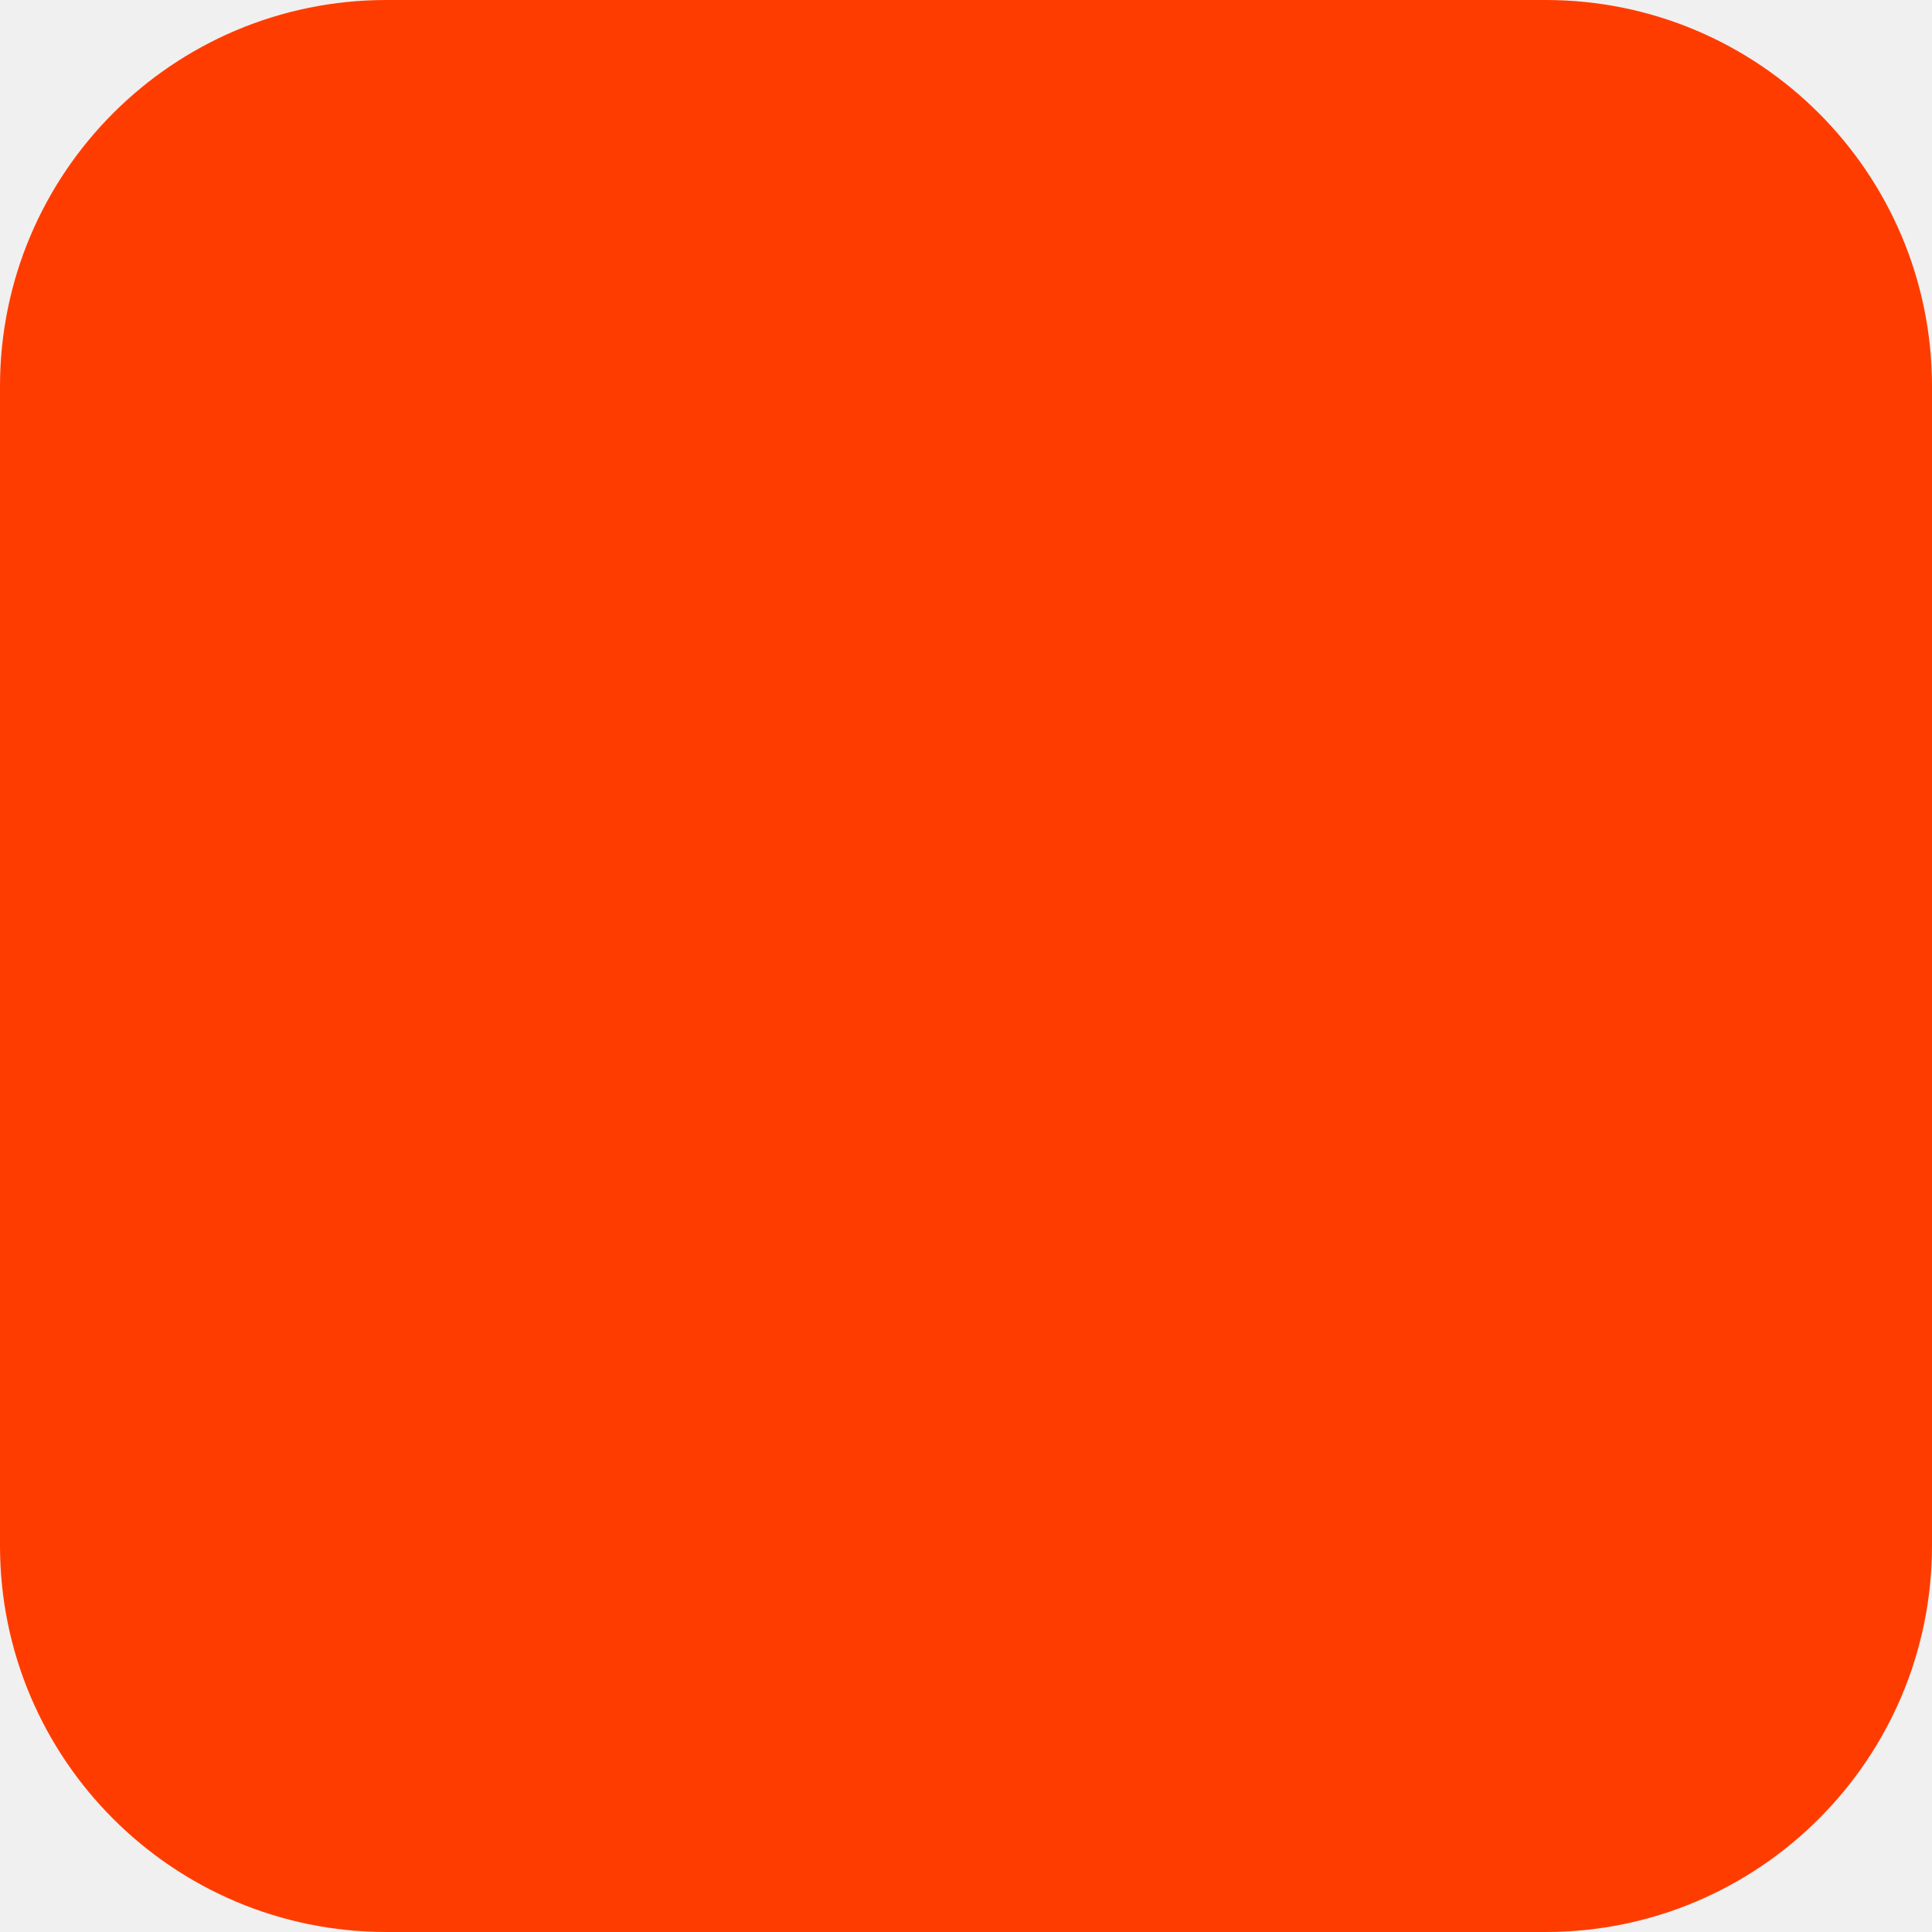
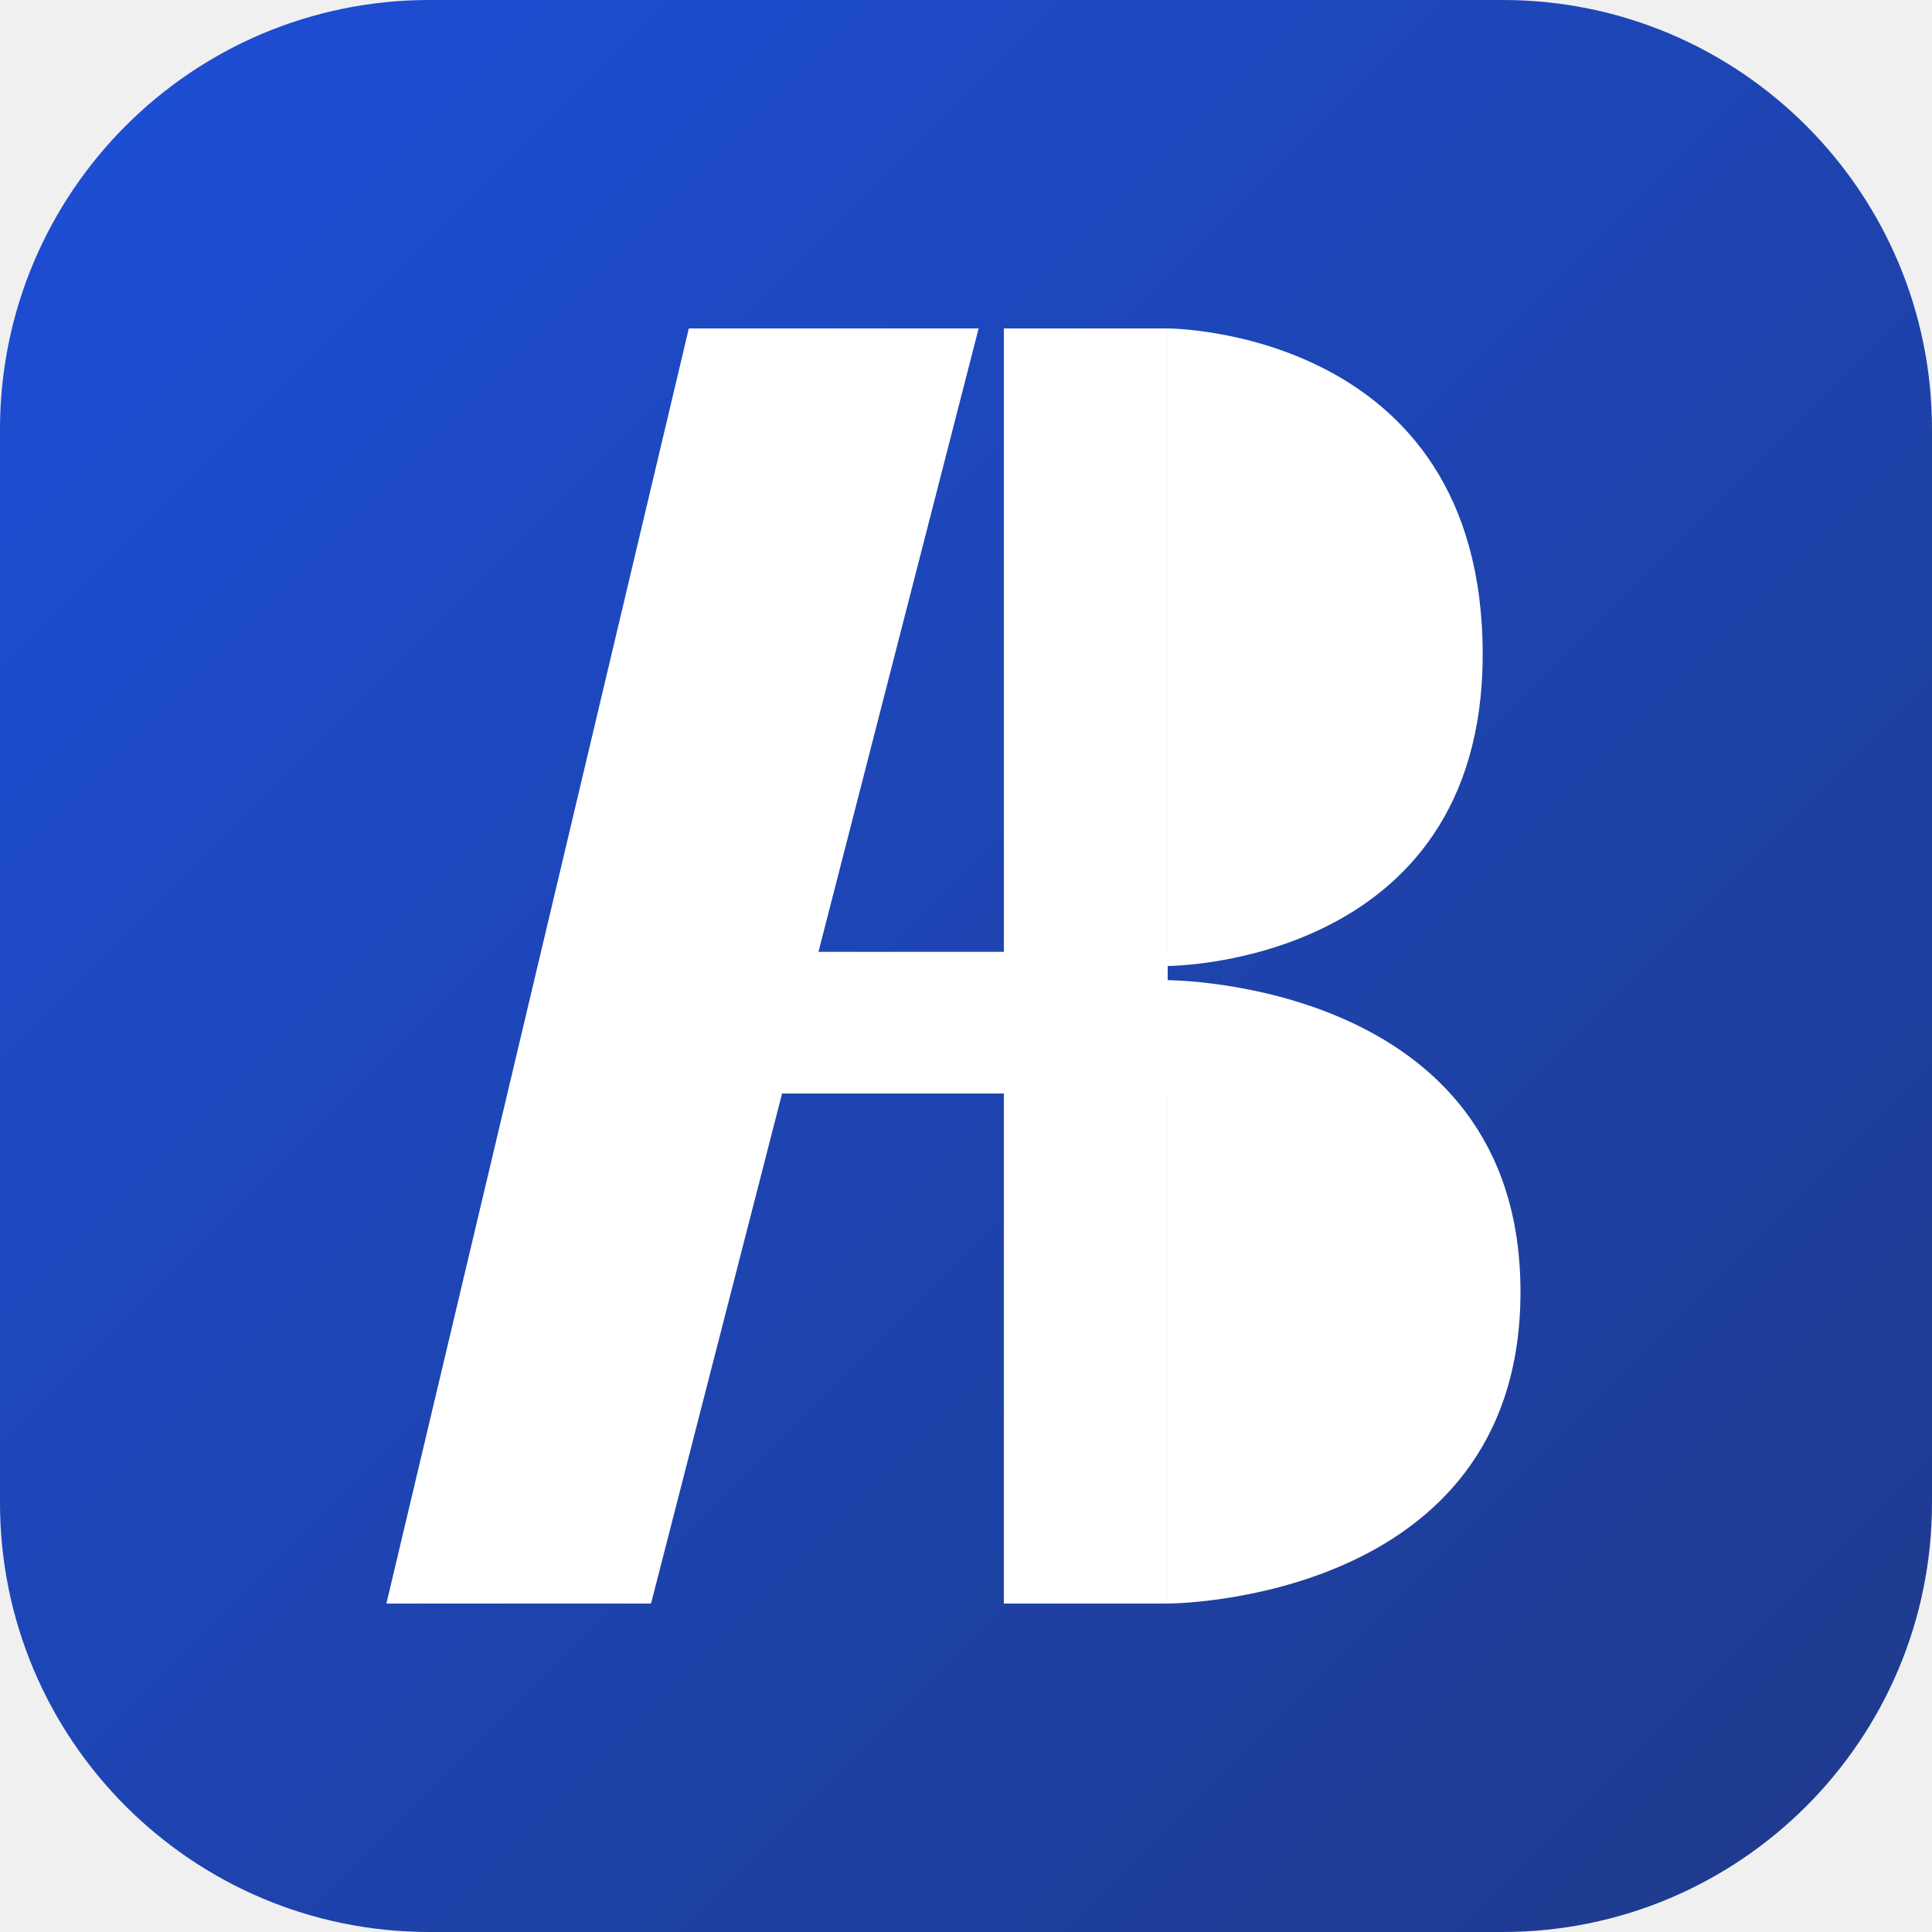
- <svg xmlns="http://www.w3.org/2000/svg" width="180" height="180" viewBox="0 0 180 180" fill="none">
-   <rect width="180" height="180" rx="36" fill="#FF3C00" />
+ <svg xmlns="http://www.w3.org/2000/svg" viewBox="0 0 180 180" fill="none">
+   <rect width="180" height="180" rx="40" fill="url(#bg)" />
+   <defs>
+     <linearGradient id="bg" x1="0" y1="0" x2="180" y2="180" gradientUnits="userSpaceOnUse">
+       <stop offset="0%" stop-color="#1d4ed8" />
+       <stop offset="100%" stop-color="#1e3a8a" />
+     </linearGradient>
+   </defs>
+   <g transform="translate(36, 24) scale(1.174, 1.32)">
+     <path d="M 24 5 L 47 5 L 21 95 L 0 95 Z" fill="white" />
+     <rect x="49" y="5" width="13" height="90" fill="white" />
+     <rect x="26" y="49" width="36" height="10" fill="white" />
+     <path d="M 62 5 C 62 5 87 5 87 28 C 87 50 62 50 62 50 Z" fill="white" />
+     <path d="M 62 51 C 62 51 90 51 90 73 C 90 95 62 95 62 95 Z" fill="white" />
+   </g>
</svg>
